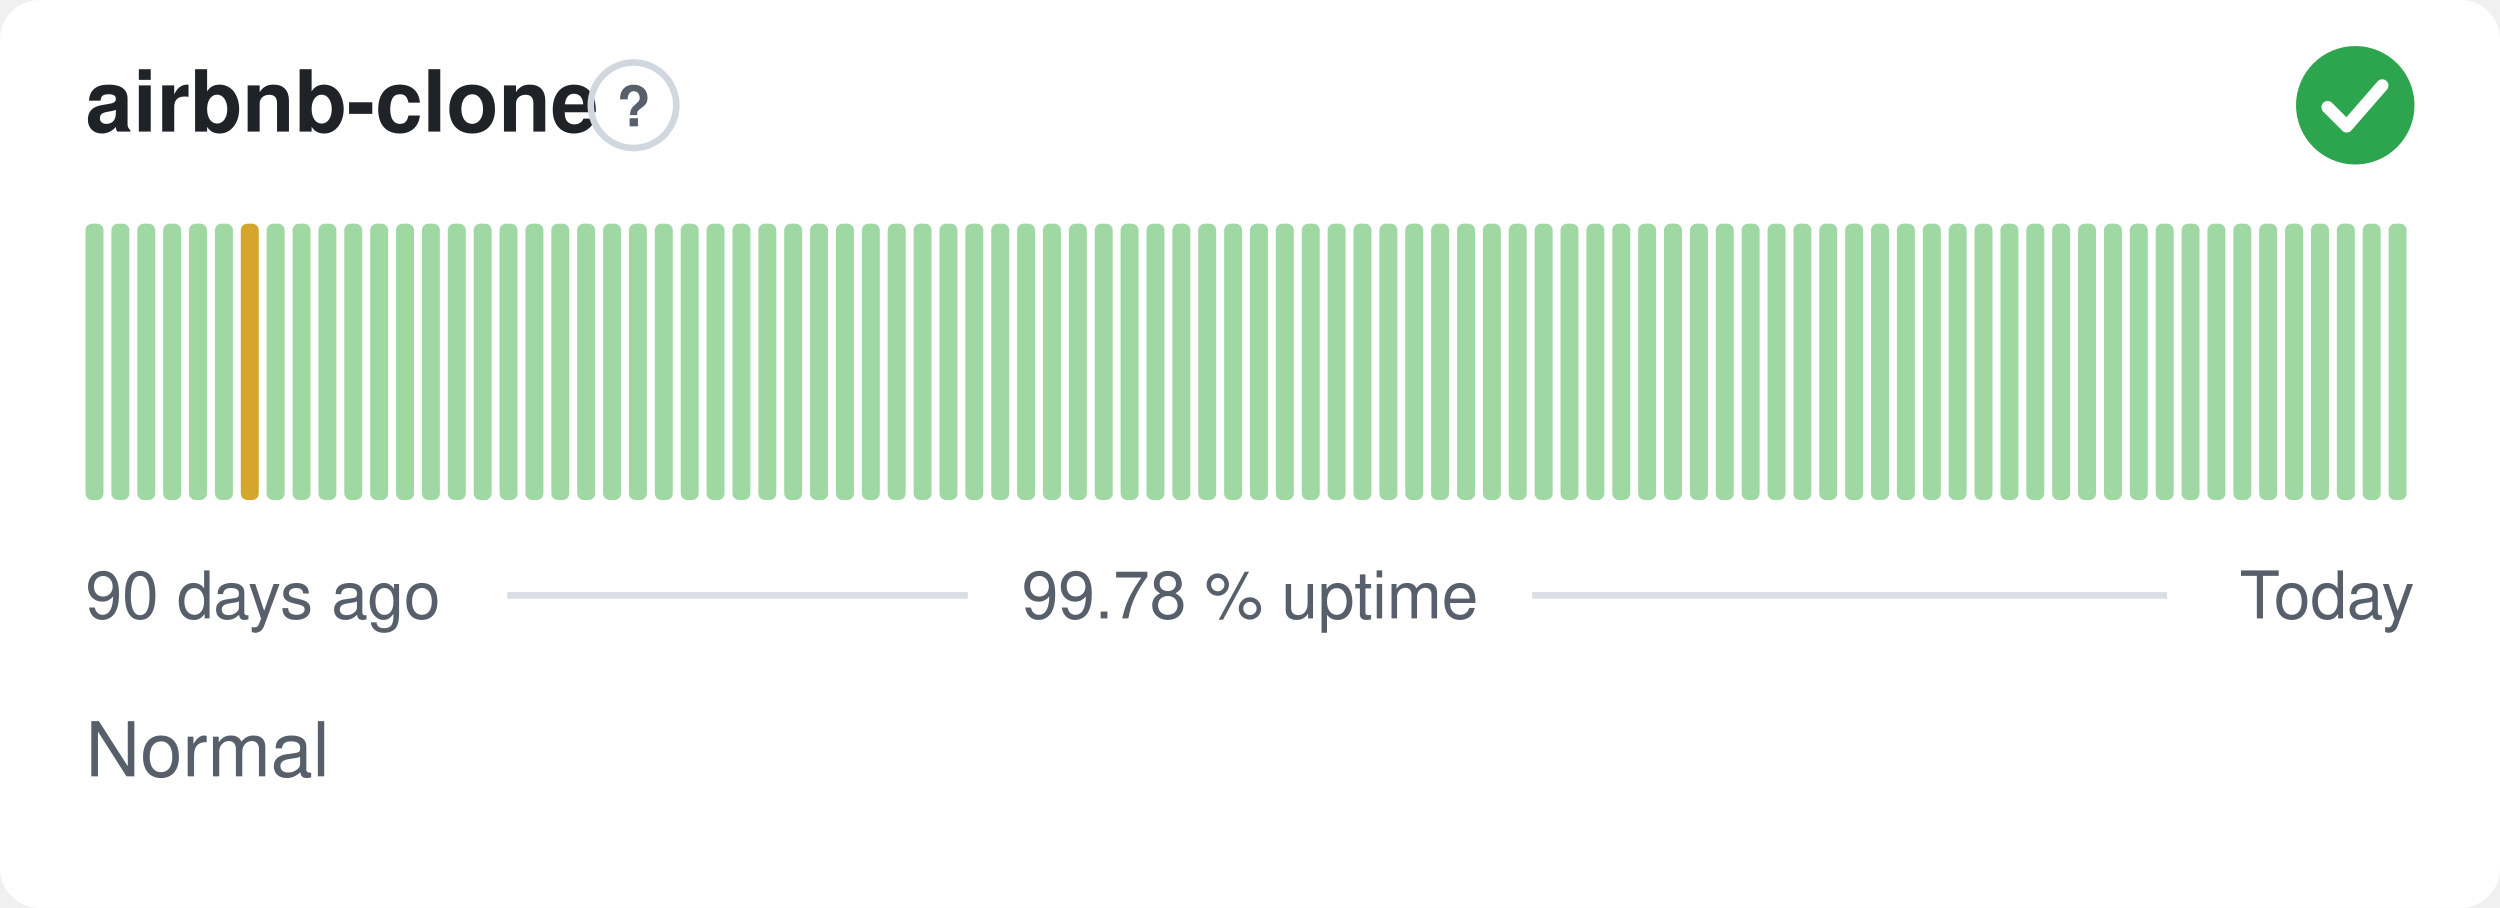
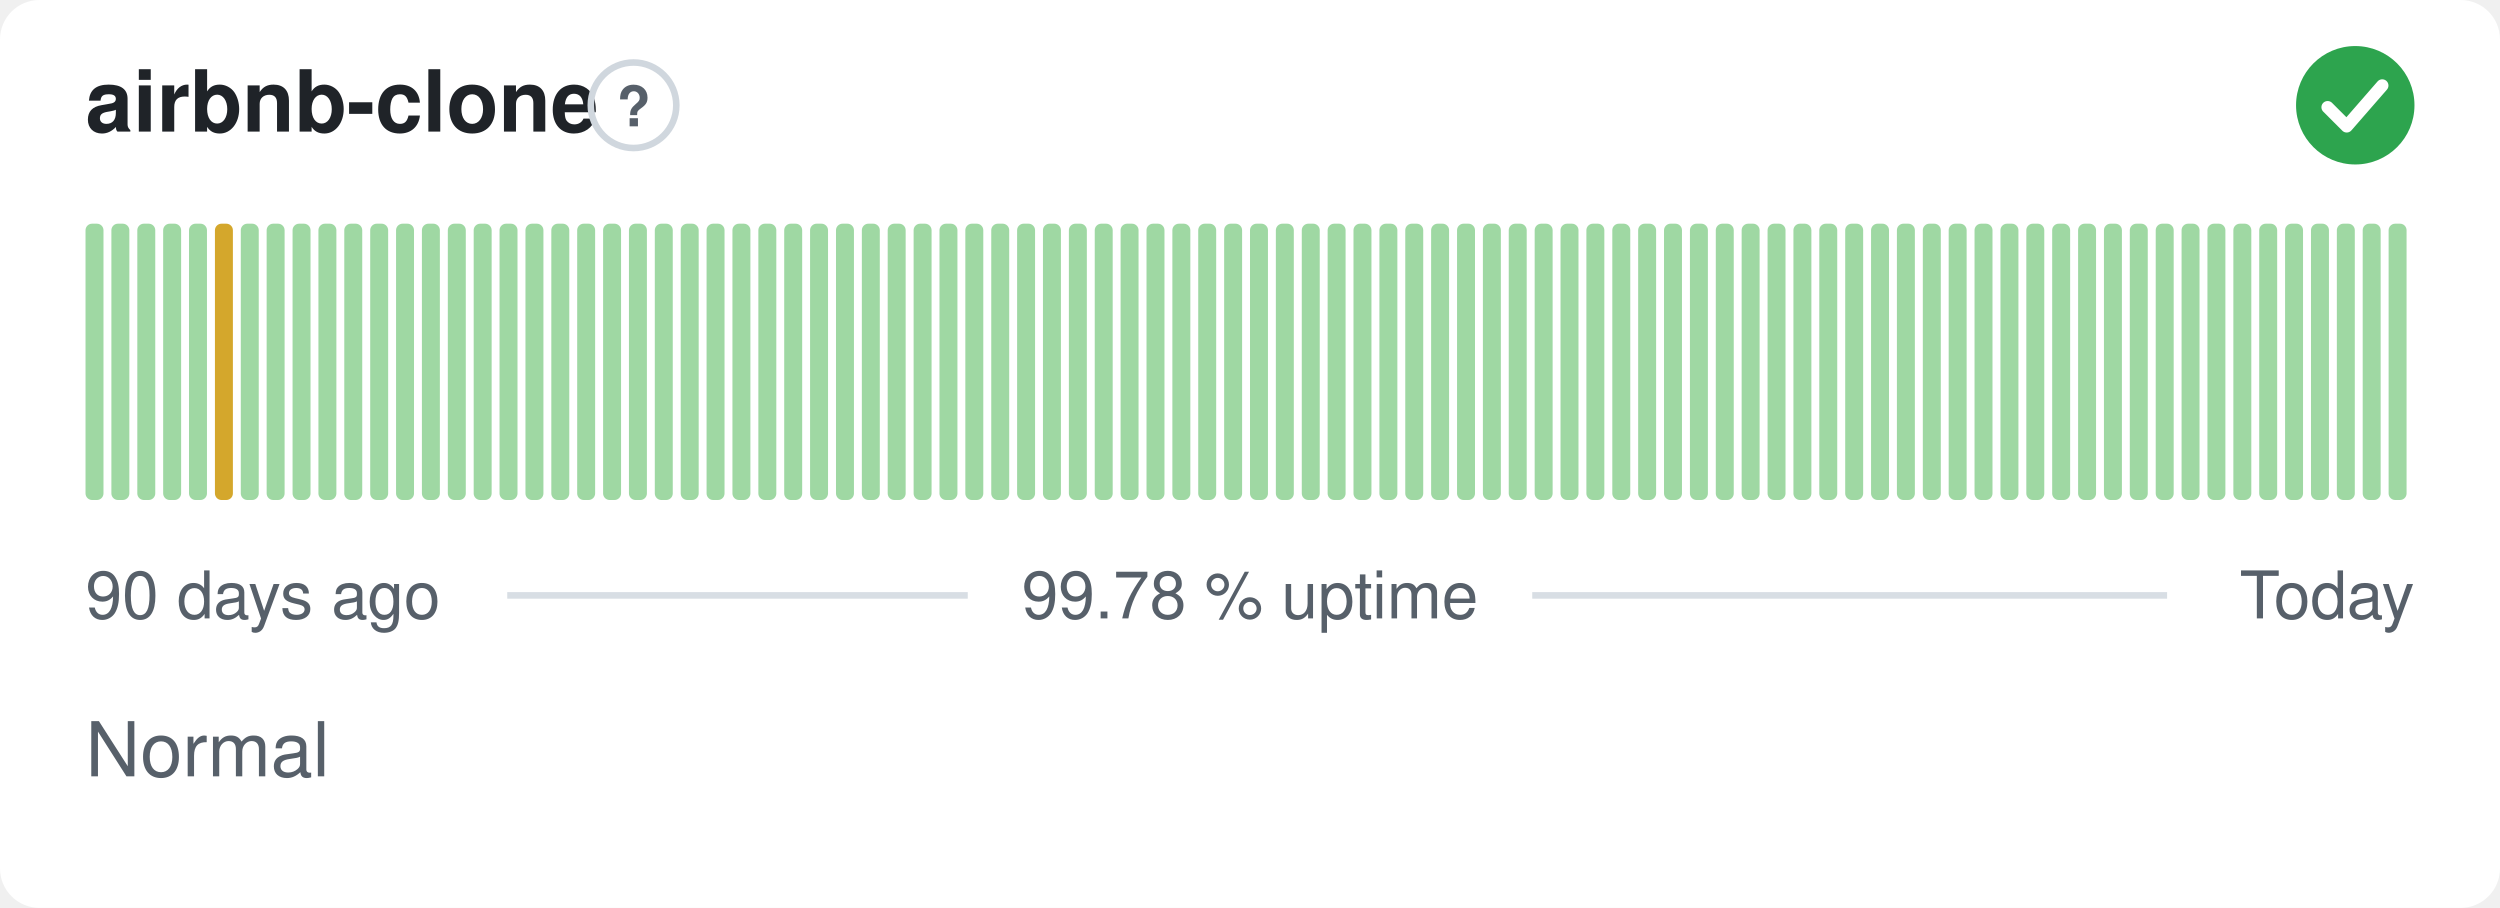
<svg xmlns="http://www.w3.org/2000/svg" width="380" height="138" viewBox="0 0 380 138" role="img" aria-label="airbnb-clone: Normal, 99.78 % uptime over the last 90 days" font-family="-apple-system,BlinkMacSystemFont,'Segoe UI',Helvetica,Arial,sans-serif">
  <style>
    @media (prefers-color-scheme: dark) {
      .bg { fill: #0d1117 }
      .title { fill: #e6edf3 }
      .muted { fill: #8b949e }
      .hint { stroke: #30363d }
      .rule { stroke: #30363d }
      .nodata { fill: #21262d }
    }
  </style>
  <rect class="bg" width="380" height="138" rx="6" fill="#ffffff" />
  <text class="title" x="13" y="20" font-size="13" font-weight="600" fill="#1f2328">airbnb-clone</text>
  <circle class="hint" cx="96.3" cy="16" r="6.5" fill="none" stroke="#d0d7de" stroke-width="1" />
  <text class="muted" x="96.3" y="19.2" text-anchor="middle" font-size="8.5" font-weight="700" fill="#57606a">?</text>
  <circle cx="358" cy="16" r="9" fill="#2da44e" />
  <path d="M353.80 16.30l2.90 2.90 5.40 -6.20" fill="none" stroke="#fff" stroke-width="1.89" stroke-linecap="round" stroke-linejoin="round" />
  <rect x="13.00" y="34.00" width="2.73" height="42.00" rx="1" fill="#9fd8a3" />
  <rect x="16.93" y="34.00" width="2.73" height="42.00" rx="1" fill="#9fd8a3" />
  <rect x="20.87" y="34.00" width="2.73" height="42.00" rx="1" fill="#9fd8a3" />
  <rect x="24.80" y="34.00" width="2.73" height="42.00" rx="1" fill="#9fd8a3" />
  <rect x="28.73" y="34.00" width="2.73" height="42.00" rx="1" fill="#9fd8a3" />
-   <rect x="32.67" y="34.00" width="2.73" height="42.00" rx="1" fill="#9fd8a3" />
-   <rect x="36.60" y="34.00" width="2.73" height="42.00" rx="1" fill="#d4a72c" />
+   <rect x="32.67" y="34.00" width="2.73" height="42.00" rx="1" fill="#d4a72c" />
+   <rect x="36.60" y="34.00" width="2.73" height="42.00" rx="1" fill="#9fd8a3" />
  <rect x="40.53" y="34.00" width="2.73" height="42.00" rx="1" fill="#9fd8a3" />
  <rect x="44.47" y="34.00" width="2.73" height="42.00" rx="1" fill="#9fd8a3" />
  <rect x="48.40" y="34.00" width="2.73" height="42.00" rx="1" fill="#9fd8a3" />
  <rect x="52.33" y="34.00" width="2.73" height="42.00" rx="1" fill="#9fd8a3" />
  <rect x="56.27" y="34.00" width="2.73" height="42.00" rx="1" fill="#9fd8a3" />
  <rect x="60.20" y="34.00" width="2.73" height="42.00" rx="1" fill="#9fd8a3" />
  <rect x="64.13" y="34.00" width="2.73" height="42.00" rx="1" fill="#9fd8a3" />
  <rect x="68.07" y="34.00" width="2.73" height="42.00" rx="1" fill="#9fd8a3" />
  <rect x="72.00" y="34.00" width="2.73" height="42.00" rx="1" fill="#9fd8a3" />
  <rect x="75.93" y="34.00" width="2.73" height="42.00" rx="1" fill="#9fd8a3" />
  <rect x="79.87" y="34.00" width="2.73" height="42.00" rx="1" fill="#9fd8a3" />
  <rect x="83.80" y="34.00" width="2.73" height="42.00" rx="1" fill="#9fd8a3" />
  <rect x="87.73" y="34.00" width="2.73" height="42.00" rx="1" fill="#9fd8a3" />
  <rect x="91.67" y="34.00" width="2.73" height="42.00" rx="1" fill="#9fd8a3" />
  <rect x="95.60" y="34.00" width="2.73" height="42.00" rx="1" fill="#9fd8a3" />
  <rect x="99.53" y="34.00" width="2.73" height="42.00" rx="1" fill="#9fd8a3" />
  <rect x="103.47" y="34.00" width="2.73" height="42.00" rx="1" fill="#9fd8a3" />
  <rect x="107.40" y="34.00" width="2.73" height="42.00" rx="1" fill="#9fd8a3" />
  <rect x="111.33" y="34.00" width="2.73" height="42.00" rx="1" fill="#9fd8a3" />
  <rect x="115.27" y="34.00" width="2.73" height="42.00" rx="1" fill="#9fd8a3" />
  <rect x="119.20" y="34.00" width="2.73" height="42.00" rx="1" fill="#9fd8a3" />
  <rect x="123.13" y="34.00" width="2.73" height="42.00" rx="1" fill="#9fd8a3" />
  <rect x="127.07" y="34.00" width="2.73" height="42.00" rx="1" fill="#9fd8a3" />
  <rect x="131.00" y="34.00" width="2.73" height="42.00" rx="1" fill="#9fd8a3" />
  <rect x="134.93" y="34.00" width="2.73" height="42.00" rx="1" fill="#9fd8a3" />
  <rect x="138.87" y="34.00" width="2.73" height="42.00" rx="1" fill="#9fd8a3" />
  <rect x="142.80" y="34.00" width="2.73" height="42.00" rx="1" fill="#9fd8a3" />
  <rect x="146.73" y="34.00" width="2.73" height="42.00" rx="1" fill="#9fd8a3" />
  <rect x="150.67" y="34.00" width="2.73" height="42.00" rx="1" fill="#9fd8a3" />
  <rect x="154.60" y="34.00" width="2.73" height="42.00" rx="1" fill="#9fd8a3" />
  <rect x="158.53" y="34.00" width="2.73" height="42.00" rx="1" fill="#9fd8a3" />
  <rect x="162.47" y="34.00" width="2.73" height="42.00" rx="1" fill="#9fd8a3" />
  <rect x="166.40" y="34.00" width="2.73" height="42.00" rx="1" fill="#9fd8a3" />
  <rect x="170.33" y="34.00" width="2.73" height="42.00" rx="1" fill="#9fd8a3" />
  <rect x="174.27" y="34.00" width="2.73" height="42.00" rx="1" fill="#9fd8a3" />
  <rect x="178.20" y="34.00" width="2.73" height="42.00" rx="1" fill="#9fd8a3" />
  <rect x="182.13" y="34.00" width="2.73" height="42.00" rx="1" fill="#9fd8a3" />
  <rect x="186.07" y="34.00" width="2.73" height="42.00" rx="1" fill="#9fd8a3" />
  <rect x="190.00" y="34.00" width="2.73" height="42.00" rx="1" fill="#9fd8a3" />
  <rect x="193.93" y="34.00" width="2.73" height="42.00" rx="1" fill="#9fd8a3" />
  <rect x="197.87" y="34.00" width="2.73" height="42.00" rx="1" fill="#9fd8a3" />
  <rect x="201.80" y="34.00" width="2.73" height="42.00" rx="1" fill="#9fd8a3" />
  <rect x="205.73" y="34.00" width="2.73" height="42.00" rx="1" fill="#9fd8a3" />
  <rect x="209.67" y="34.00" width="2.73" height="42.00" rx="1" fill="#9fd8a3" />
  <rect x="213.60" y="34.00" width="2.73" height="42.00" rx="1" fill="#9fd8a3" />
  <rect x="217.53" y="34.00" width="2.73" height="42.00" rx="1" fill="#9fd8a3" />
  <rect x="221.47" y="34.00" width="2.73" height="42.00" rx="1" fill="#9fd8a3" />
  <rect x="225.40" y="34.00" width="2.73" height="42.00" rx="1" fill="#9fd8a3" />
  <rect x="229.33" y="34.00" width="2.73" height="42.00" rx="1" fill="#9fd8a3" />
  <rect x="233.27" y="34.00" width="2.73" height="42.00" rx="1" fill="#9fd8a3" />
  <rect x="237.20" y="34.00" width="2.73" height="42.00" rx="1" fill="#9fd8a3" />
  <rect x="241.13" y="34.00" width="2.73" height="42.00" rx="1" fill="#9fd8a3" />
  <rect x="245.07" y="34.00" width="2.73" height="42.00" rx="1" fill="#9fd8a3" />
  <rect x="249.00" y="34.00" width="2.73" height="42.00" rx="1" fill="#9fd8a3" />
  <rect x="252.93" y="34.00" width="2.73" height="42.00" rx="1" fill="#9fd8a3" />
  <rect x="256.87" y="34.00" width="2.73" height="42.00" rx="1" fill="#9fd8a3" />
  <rect x="260.80" y="34.00" width="2.73" height="42.00" rx="1" fill="#9fd8a3" />
  <rect x="264.73" y="34.00" width="2.73" height="42.00" rx="1" fill="#9fd8a3" />
  <rect x="268.67" y="34.00" width="2.73" height="42.00" rx="1" fill="#9fd8a3" />
  <rect x="272.60" y="34.00" width="2.73" height="42.00" rx="1" fill="#9fd8a3" />
  <rect x="276.53" y="34.00" width="2.73" height="42.00" rx="1" fill="#9fd8a3" />
  <rect x="280.47" y="34.00" width="2.73" height="42.00" rx="1" fill="#9fd8a3" />
  <rect x="284.40" y="34.00" width="2.73" height="42.00" rx="1" fill="#9fd8a3" />
  <rect x="288.33" y="34.00" width="2.73" height="42.00" rx="1" fill="#9fd8a3" />
  <rect x="292.27" y="34.00" width="2.73" height="42.00" rx="1" fill="#9fd8a3" />
  <rect x="296.20" y="34.00" width="2.73" height="42.00" rx="1" fill="#9fd8a3" />
  <rect x="300.13" y="34.00" width="2.73" height="42.00" rx="1" fill="#9fd8a3" />
  <rect x="304.07" y="34.00" width="2.73" height="42.00" rx="1" fill="#9fd8a3" />
  <rect x="308.00" y="34.00" width="2.73" height="42.00" rx="1" fill="#9fd8a3" />
  <rect x="311.93" y="34.00" width="2.73" height="42.00" rx="1" fill="#9fd8a3" />
  <rect x="315.87" y="34.00" width="2.73" height="42.00" rx="1" fill="#9fd8a3" />
  <rect x="319.80" y="34.00" width="2.73" height="42.00" rx="1" fill="#9fd8a3" />
  <rect x="323.73" y="34.00" width="2.73" height="42.00" rx="1" fill="#9fd8a3" />
  <rect x="327.67" y="34.00" width="2.73" height="42.00" rx="1" fill="#9fd8a3" />
  <rect x="331.60" y="34.00" width="2.73" height="42.00" rx="1" fill="#9fd8a3" />
  <rect x="335.53" y="34.00" width="2.73" height="42.00" rx="1" fill="#9fd8a3" />
  <rect x="339.47" y="34.00" width="2.73" height="42.00" rx="1" fill="#9fd8a3" />
  <rect x="343.40" y="34.00" width="2.73" height="42.00" rx="1" fill="#9fd8a3" />
  <rect x="347.33" y="34.00" width="2.73" height="42.00" rx="1" fill="#9fd8a3" />
  <rect x="351.27" y="34.00" width="2.73" height="42.00" rx="1" fill="#9fd8a3" />
  <rect x="355.20" y="34.00" width="2.73" height="42.00" rx="1" fill="#9fd8a3" />
  <rect x="359.13" y="34.00" width="2.73" height="42.00" rx="1" fill="#9fd8a3" />
  <rect x="363.07" y="34.00" width="2.73" height="42.00" rx="1" fill="#9fd8a3" />
  <text class="muted" x="13" y="94" font-size="10" fill="#57606a">90 days ago</text>
  <text class="muted" x="190" y="94" text-anchor="middle" font-size="10" fill="#57606a">99.78 % uptime</text>
  <text class="muted" x="367" y="94" text-anchor="end" font-size="10" fill="#57606a">Today</text>
  <line class="rule" x1="77.1" y1="90.5" x2="147.1" y2="90.5" stroke="#d8dee4" stroke-width="1" />
  <line class="rule" x1="232.9" y1="90.5" x2="329.4" y2="90.5" stroke="#d8dee4" stroke-width="1" />
  <text class="muted" x="13" y="118" font-size="11.5" fill="#57606a">Normal</text>
</svg>
